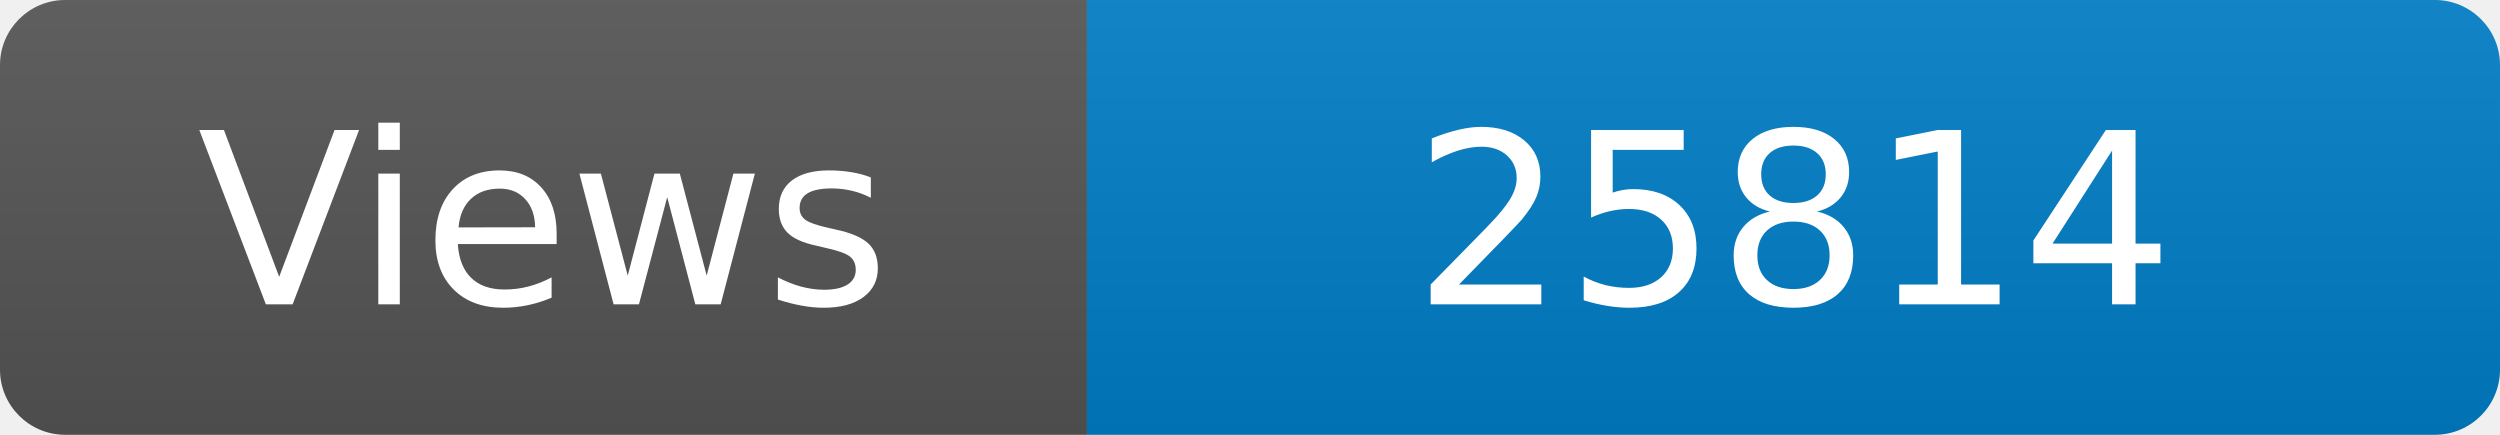
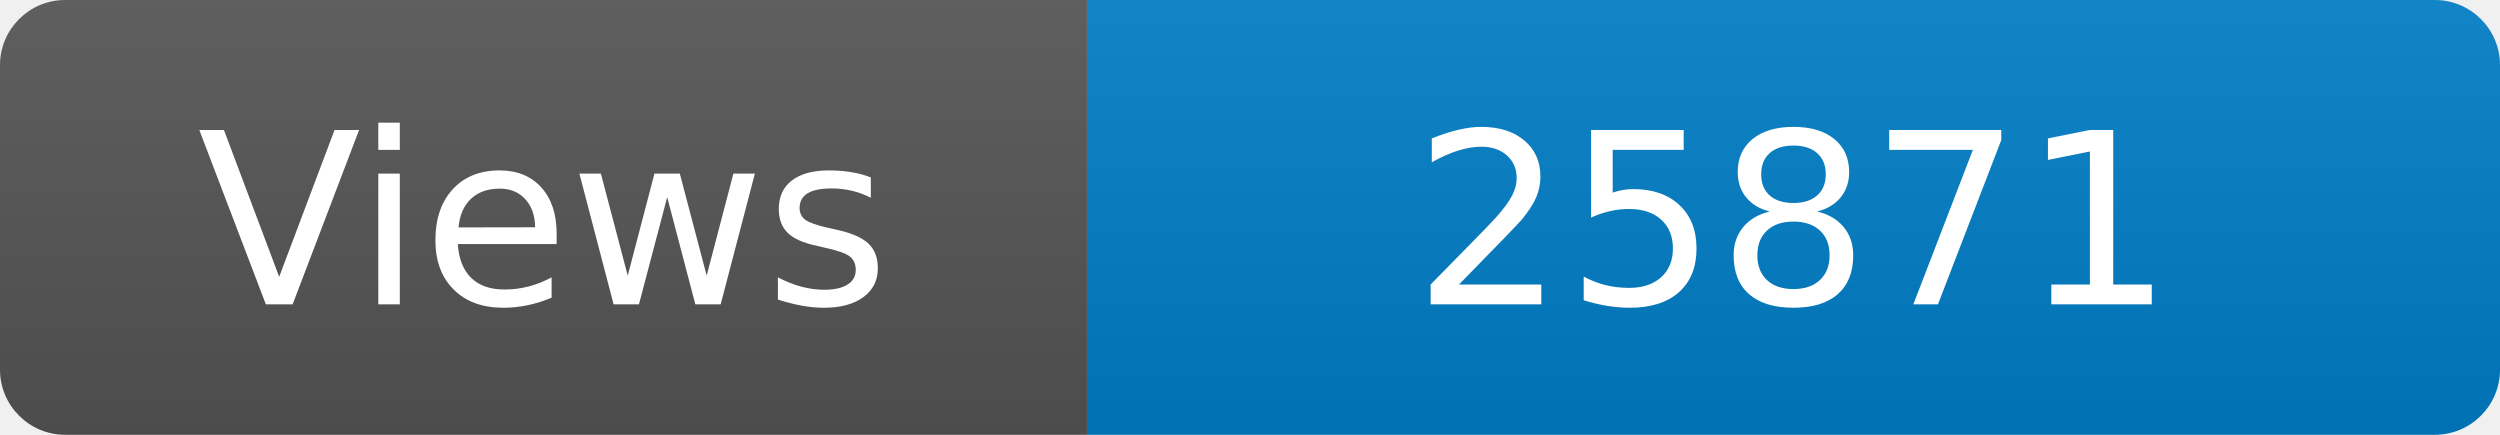
<svg xmlns="http://www.w3.org/2000/svg" width="115" height="20" role="img" aria-label="Maintained?: yes">
  <linearGradient id="s" x2="0" y2="100%">
    <stop offset="0" stop-color="#bbb" stop-opacity=".1" />
    <stop offset="1" stop-opacity=".1" />
  </linearGradient>
  <clipPath id="r">
    <rect width="115" height="20" rx="3" fill="#fff" />
  </clipPath>
  <g clip-path="url(#r)">
    <rect width="50" height="20" fill="#555" />
    <rect x="50" width="160" height="20" fill="#007ec6" />
    <rect width="115" height="20" fill="url(#s)" />
  </g>
  <g fill="#fff" text-anchor="middle" font-family="Verdana,Geneva,DejaVu Sans,sans-serif" font-size="110">
    <text x="250" y="140" transform="scale(.1)" fill="#fff">Views</text>
-     <text x="825" y="140" transform="scale(.1)" fill="#fff">25814</text>
+     <text x="825" y="140" transform="scale(.1)" fill="#fff">25871</text>
  </g>
</svg>
